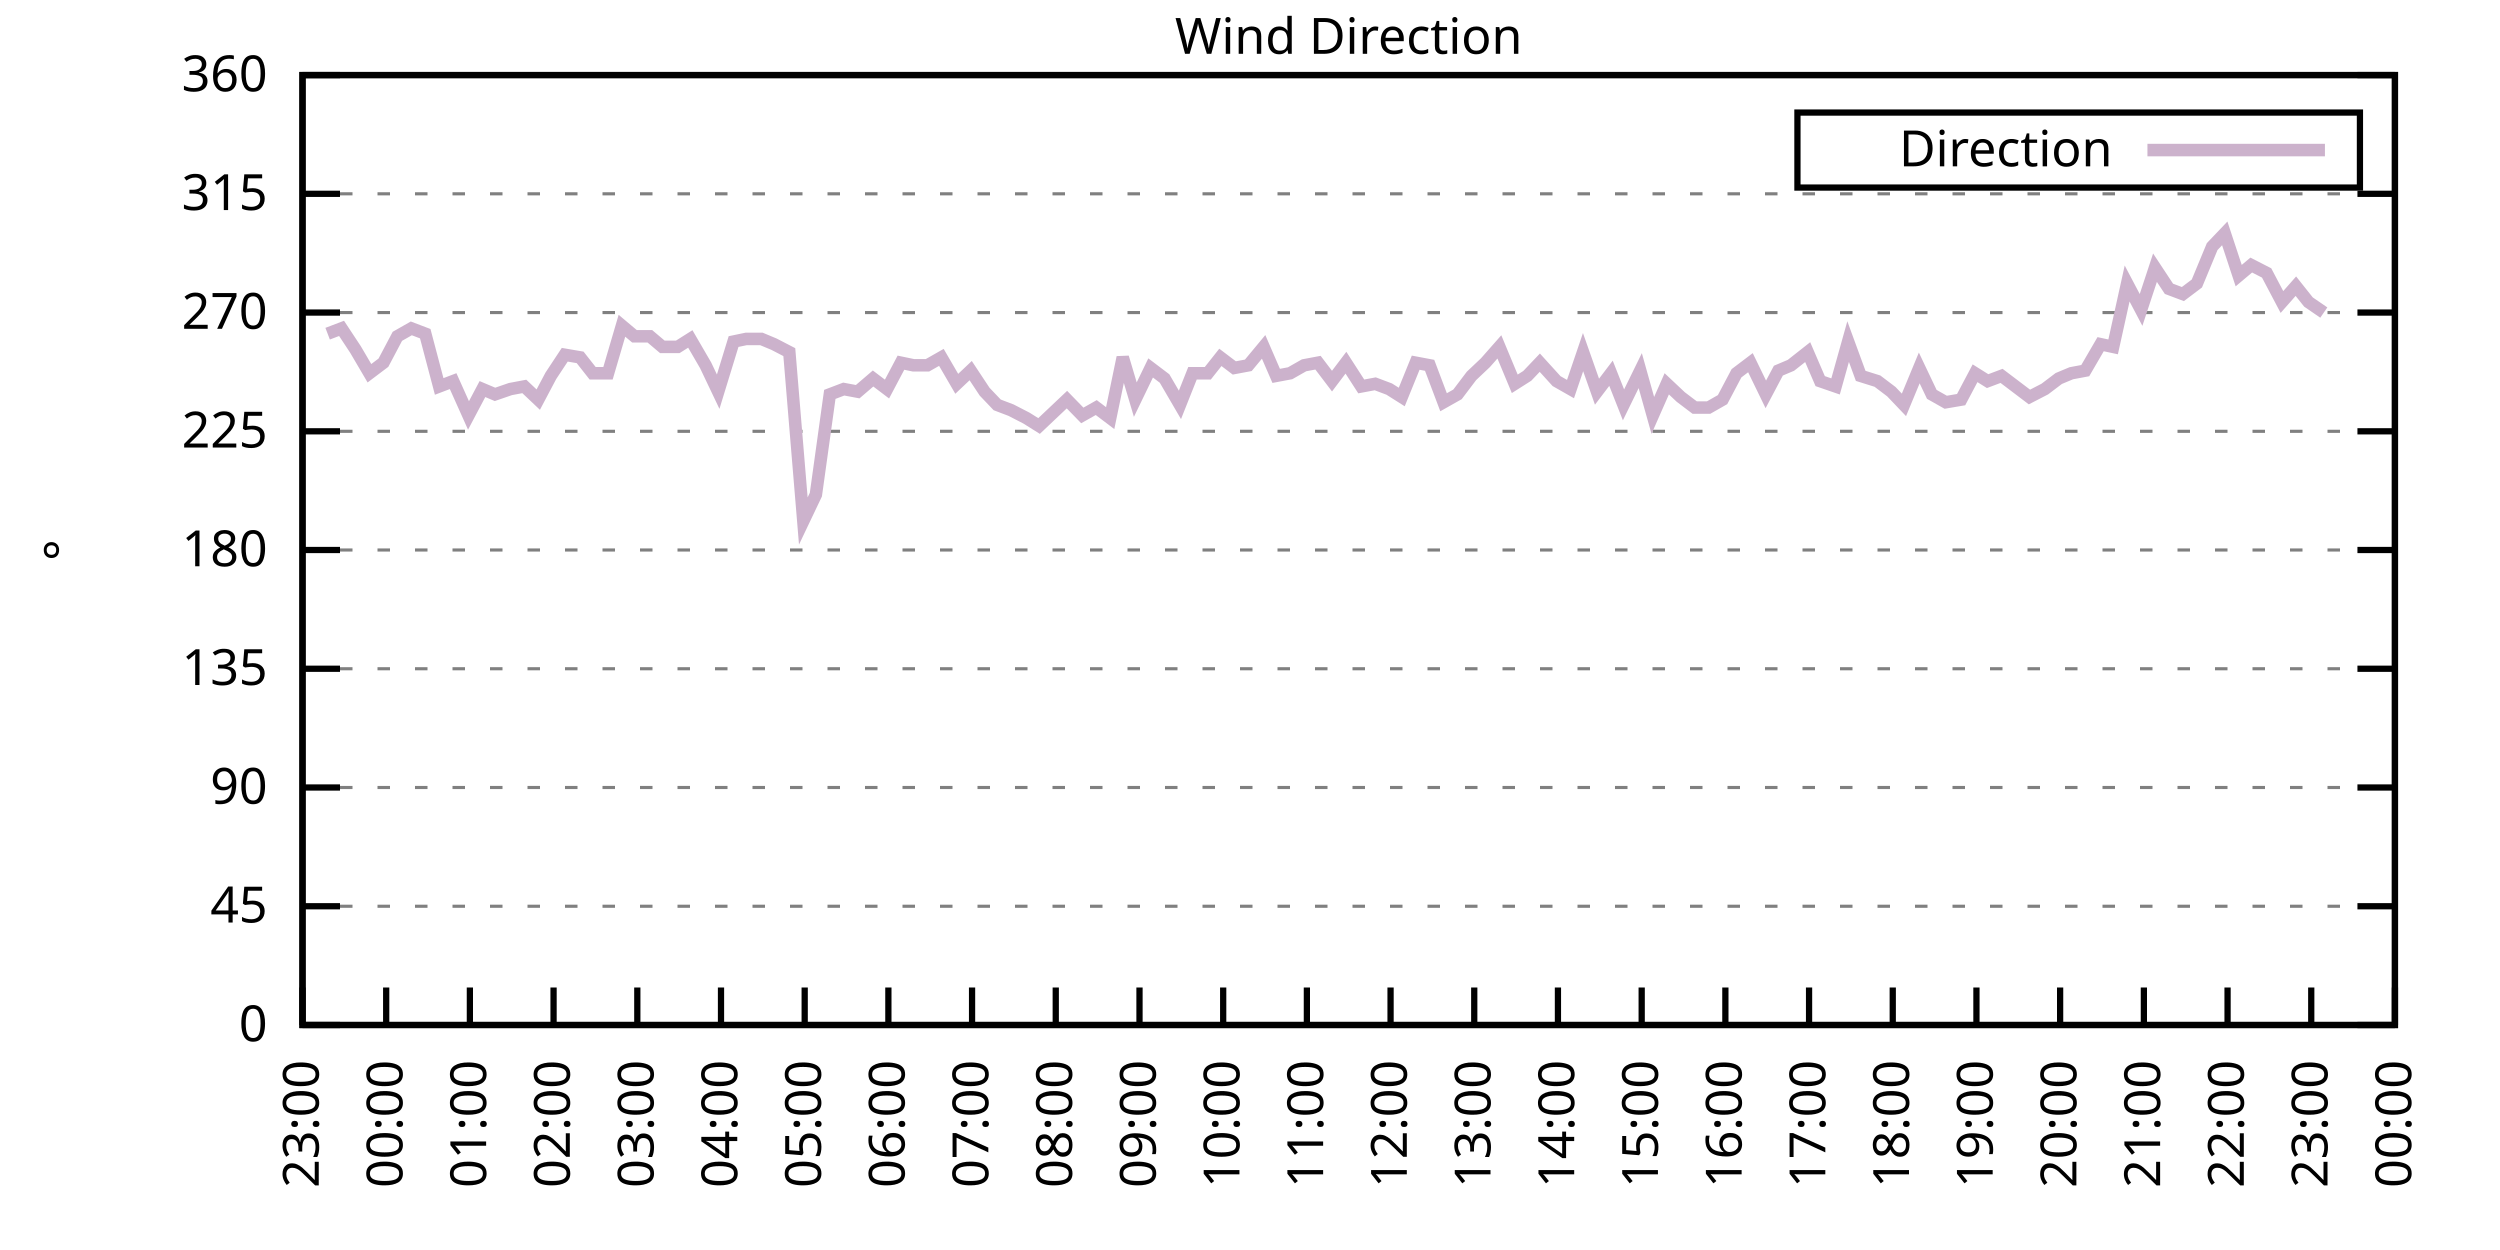
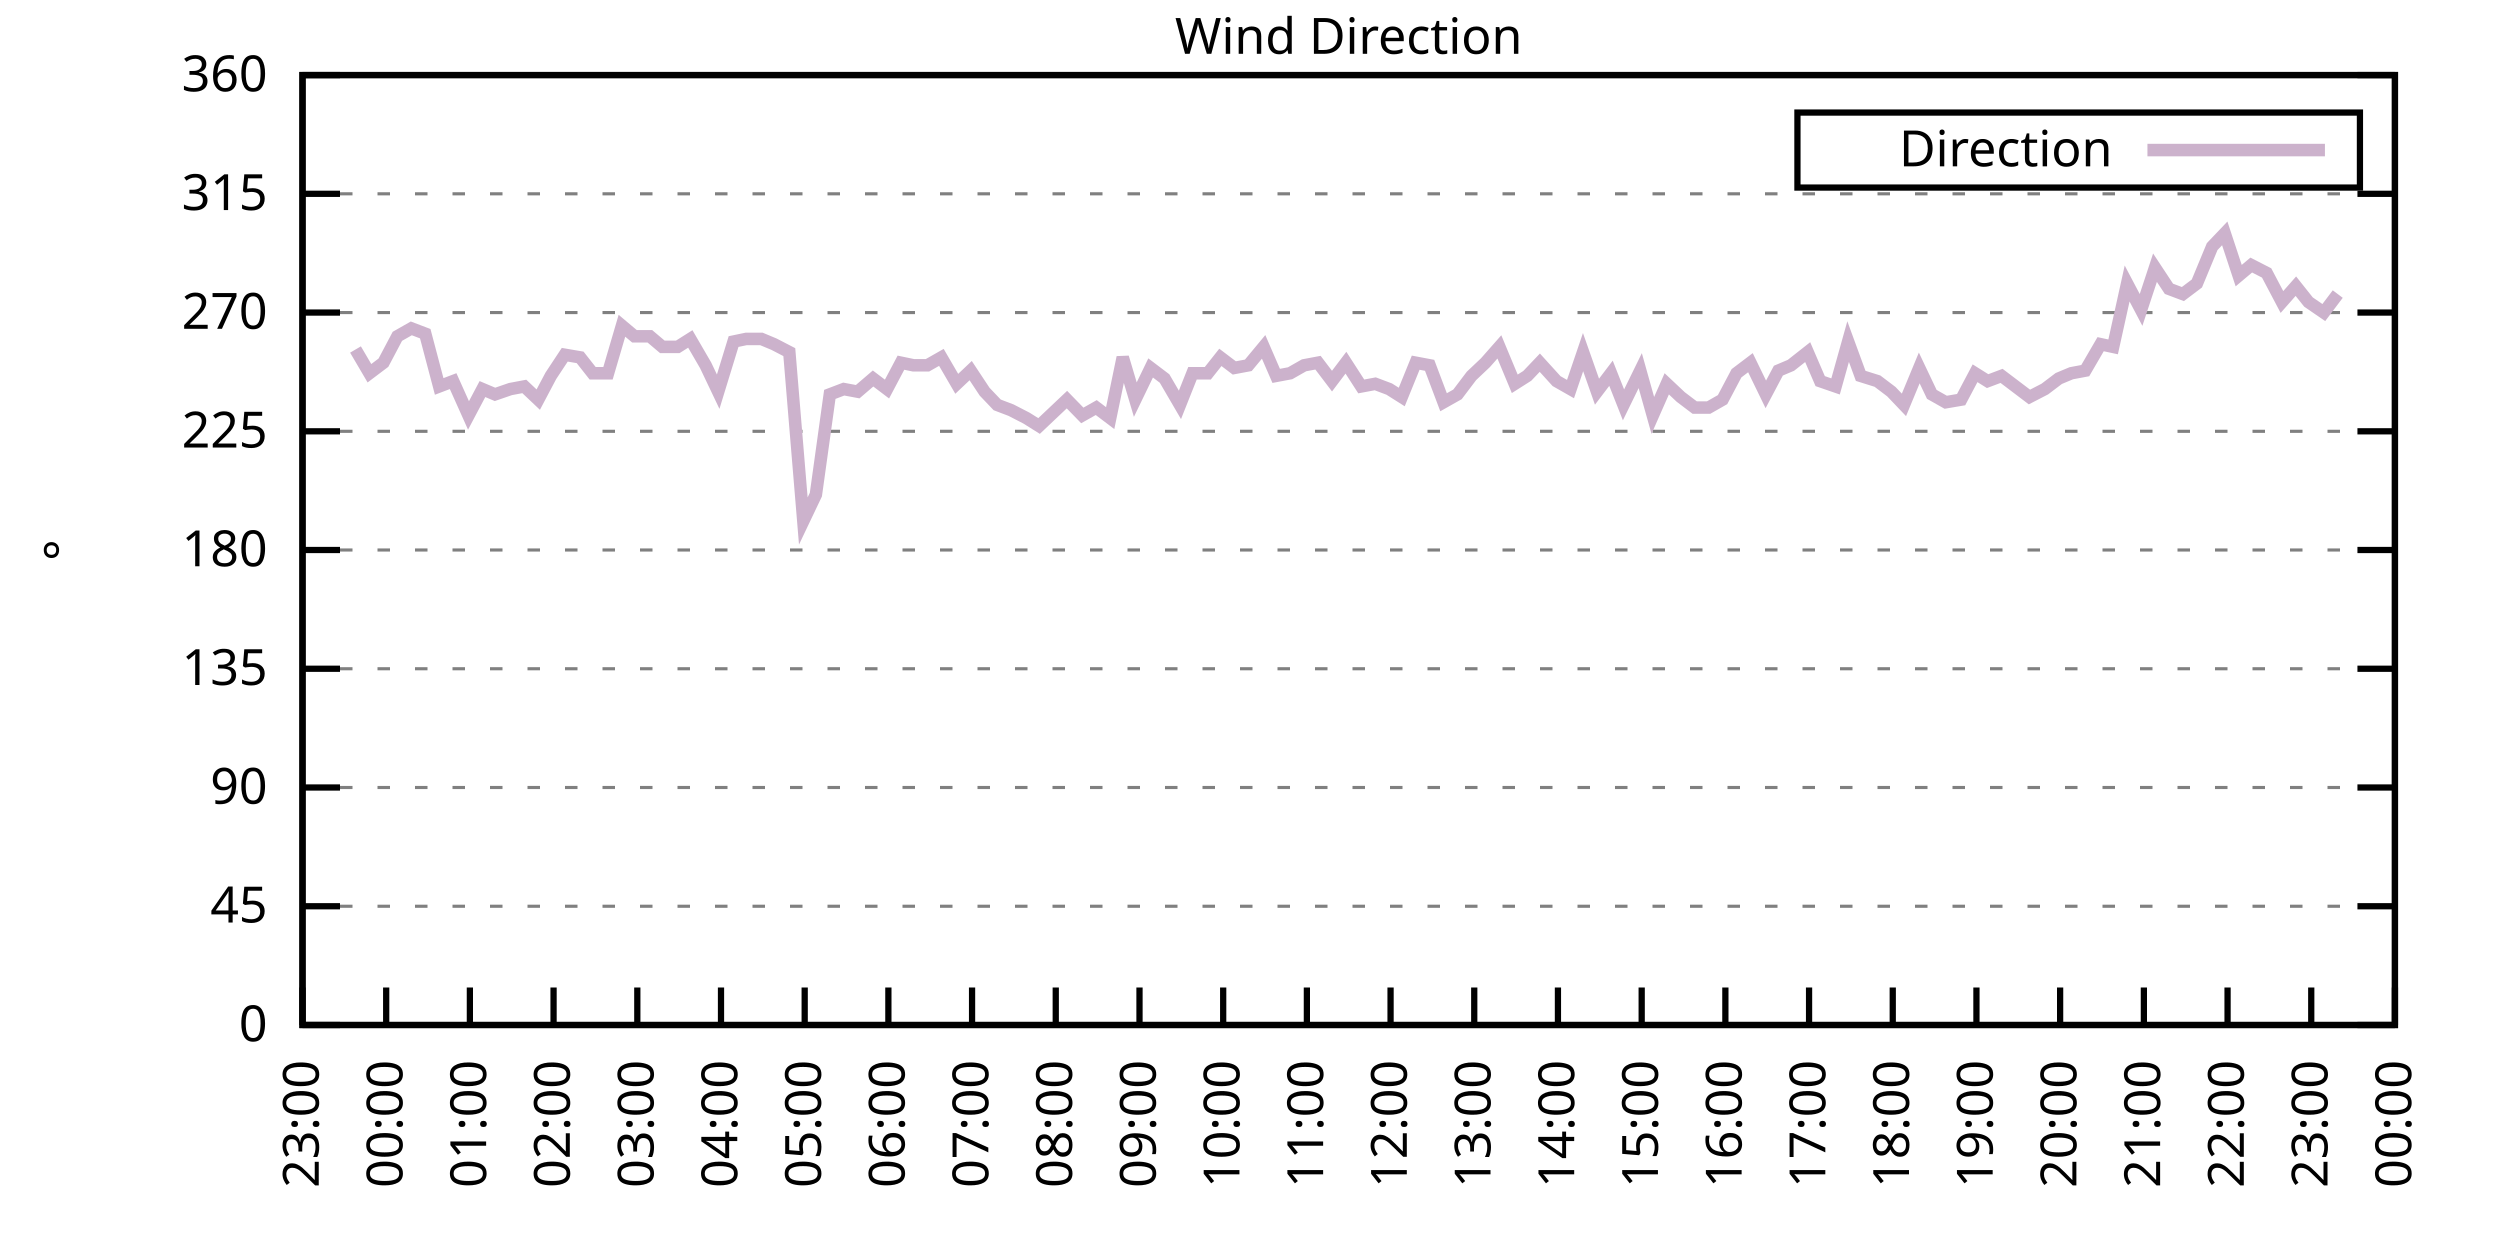
<svg xmlns="http://www.w3.org/2000/svg" xmlns:xlink="http://www.w3.org/1999/xlink" width="400" height="200" viewBox="0 0 400 200">
  <g id="gnuplot_canvas">
    <rect x="0" y="0" width="400" height="200" fill="none" />
    <defs>
      <circle id="gpDot" r="0.5" stroke-width="0.5" stroke="currentColor" />
      <path id="gpPt0" stroke-width="0.333" stroke="currentColor" d="M-1,0 h2 M0,-1 v2" />
      <path id="gpPt1" stroke-width="0.333" stroke="currentColor" d="M-1,-1 L1,1 M1,-1 L-1,1" />
      <path id="gpPt2" stroke-width="0.333" stroke="currentColor" d="M-1,0 L1,0 M0,-1 L0,1 M-1,-1 L1,1 M-1,1 L1,-1" />
      <rect id="gpPt3" stroke-width="0.333" stroke="currentColor" x="-1" y="-1" width="2" height="2" />
      <rect id="gpPt4" stroke-width="0.333" stroke="currentColor" fill="currentColor" x="-1" y="-1" width="2" height="2" />
      <circle id="gpPt5" stroke-width="0.333" stroke="currentColor" cx="0" cy="0" r="1" />
      <use xlink:href="#gpPt5" id="gpPt6" fill="currentColor" stroke="none" />
      <path id="gpPt7" stroke-width="0.333" stroke="currentColor" d="M0,-1.33 L-1.33,0.67 L1.33,0.67 z" />
      <use xlink:href="#gpPt7" id="gpPt8" fill="currentColor" stroke="none" />
      <use xlink:href="#gpPt7" id="gpPt9" stroke="currentColor" transform="rotate(180)" />
      <use xlink:href="#gpPt9" id="gpPt10" fill="currentColor" stroke="none" />
      <use xlink:href="#gpPt3" id="gpPt11" stroke="currentColor" transform="rotate(45)" />
      <use xlink:href="#gpPt11" id="gpPt12" fill="currentColor" stroke="none" />
      <path id="gpPt13" stroke-width="0.333" stroke="currentColor" d="M0,1.330 L1.265,0.411 L0.782,-1.067 L-0.782,-1.076 L-1.265,0.411 z" />
      <use xlink:href="#gpPt13" id="gpPt14" fill="currentColor" stroke="none" />
      <filter id="textbox" filterUnits="objectBoundingBox" x="0" y="0" height="1" width="1">
        <feFlood flood-color="white" flood-opacity="1" result="bgnd" />
        <feComposite in="SourceGraphic" in2="bgnd" operator="atop" />
      </filter>
      <filter id="greybox" filterUnits="objectBoundingBox" x="0" y="0" height="1" width="1">
        <feFlood flood-color="lightgrey" flood-opacity="1" result="grey" />
        <feComposite in="SourceGraphic" in2="grey" operator="atop" />
      </filter>
    </defs>
    <g fill="none" color="white" stroke="currentColor" stroke-width="1.00" stroke-linecap="butt" stroke-linejoin="miter">
</g>
    <g fill="none" color="black" stroke="currentColor" stroke-width="1.00" stroke-linecap="butt" stroke-linejoin="miter">
      <g stroke="none" shape-rendering="crispEdges">
        <polygon fill="rgb(255, 255, 255)" points="48.40,164.00 383.18,164.00 383.18,12.02 48.40,12.02 " />
      </g>
    </g>
    <g fill="none" color="black" stroke="currentColor" stroke-width="1.00" stroke-linecap="butt" stroke-linejoin="miter">
</g>
    <g fill="none" color="black" stroke="black" stroke-width="0.50" stroke-linecap="butt" stroke-linejoin="miter">
</g>
    <g fill="none" color="gray" stroke="currentColor" stroke-width="0.50" stroke-linecap="butt" stroke-linejoin="miter">
      <path stroke="gray" stroke-dasharray="2,4" class="gridline" d="M48.40,164.00 L383.19,164.00  " />
    </g>
    <g fill="none" color="gray" stroke="gray" stroke-width="1.00" stroke-linecap="butt" stroke-linejoin="miter">
</g>
    <g fill="none" color="black" stroke="currentColor" stroke-width="1.00" stroke-linecap="butt" stroke-linejoin="miter">
      <path stroke="black" d="M48.40,164.00 L54.40,164.00 M383.19,164.00 L377.19,164.00  " />
      <g transform="translate(42.80,166.60)" stroke="none" fill="black" font-family="Sans" font-size="8.00" text-anchor="end">
        <text>
          <tspan font-family="Sans"> 0</tspan>
        </text>
      </g>
    </g>
    <g fill="none" color="black" stroke="currentColor" stroke-width="1.00" stroke-linecap="butt" stroke-linejoin="miter">
</g>
    <g fill="none" color="black" stroke="black" stroke-width="0.50" stroke-linecap="butt" stroke-linejoin="miter">
</g>
    <g fill="none" color="gray" stroke="currentColor" stroke-width="0.50" stroke-linecap="butt" stroke-linejoin="miter">
      <path stroke="gray" stroke-dasharray="2,4" class="gridline" d="M48.40,145.00 L383.19,145.00  " />
    </g>
    <g fill="none" color="gray" stroke="gray" stroke-width="1.00" stroke-linecap="butt" stroke-linejoin="miter">
</g>
    <g fill="none" color="black" stroke="currentColor" stroke-width="1.00" stroke-linecap="butt" stroke-linejoin="miter">
      <path stroke="black" d="M48.40,145.00 L54.40,145.00 M383.19,145.00 L377.19,145.00  " />
      <g transform="translate(42.80,147.60)" stroke="none" fill="black" font-family="Sans" font-size="8.00" text-anchor="end">
        <text>
          <tspan font-family="Sans"> 45</tspan>
        </text>
      </g>
    </g>
    <g fill="none" color="black" stroke="currentColor" stroke-width="1.00" stroke-linecap="butt" stroke-linejoin="miter">
</g>
    <g fill="none" color="black" stroke="black" stroke-width="0.50" stroke-linecap="butt" stroke-linejoin="miter">
</g>
    <g fill="none" color="gray" stroke="currentColor" stroke-width="0.50" stroke-linecap="butt" stroke-linejoin="miter">
      <path stroke="gray" stroke-dasharray="2,4" class="gridline" d="M48.40,126.00 L383.19,126.00  " />
    </g>
    <g fill="none" color="gray" stroke="gray" stroke-width="1.00" stroke-linecap="butt" stroke-linejoin="miter">
</g>
    <g fill="none" color="black" stroke="currentColor" stroke-width="1.00" stroke-linecap="butt" stroke-linejoin="miter">
      <path stroke="black" d="M48.40,126.00 L54.40,126.00 M383.19,126.00 L377.19,126.00  " />
      <g transform="translate(42.80,128.60)" stroke="none" fill="black" font-family="Sans" font-size="8.00" text-anchor="end">
        <text>
          <tspan font-family="Sans"> 90</tspan>
        </text>
      </g>
    </g>
    <g fill="none" color="black" stroke="currentColor" stroke-width="1.00" stroke-linecap="butt" stroke-linejoin="miter">
</g>
    <g fill="none" color="black" stroke="black" stroke-width="0.50" stroke-linecap="butt" stroke-linejoin="miter">
</g>
    <g fill="none" color="gray" stroke="currentColor" stroke-width="0.50" stroke-linecap="butt" stroke-linejoin="miter">
      <path stroke="gray" stroke-dasharray="2,4" class="gridline" d="M48.40,107.00 L383.19,107.00  " />
    </g>
    <g fill="none" color="gray" stroke="gray" stroke-width="1.00" stroke-linecap="butt" stroke-linejoin="miter">
</g>
    <g fill="none" color="black" stroke="currentColor" stroke-width="1.00" stroke-linecap="butt" stroke-linejoin="miter">
      <path stroke="black" d="M48.40,107.00 L54.40,107.00 M383.19,107.00 L377.19,107.00  " />
      <g transform="translate(42.80,109.60)" stroke="none" fill="black" font-family="Sans" font-size="8.00" text-anchor="end">
        <text>
          <tspan font-family="Sans"> 135</tspan>
        </text>
      </g>
    </g>
    <g fill="none" color="black" stroke="currentColor" stroke-width="1.00" stroke-linecap="butt" stroke-linejoin="miter">
</g>
    <g fill="none" color="black" stroke="black" stroke-width="0.50" stroke-linecap="butt" stroke-linejoin="miter">
</g>
    <g fill="none" color="gray" stroke="currentColor" stroke-width="0.50" stroke-linecap="butt" stroke-linejoin="miter">
      <path stroke="gray" stroke-dasharray="2,4" class="gridline" d="M48.40,88.00 L383.19,88.00  " />
    </g>
    <g fill="none" color="gray" stroke="gray" stroke-width="1.00" stroke-linecap="butt" stroke-linejoin="miter">
</g>
    <g fill="none" color="black" stroke="currentColor" stroke-width="1.00" stroke-linecap="butt" stroke-linejoin="miter">
      <path stroke="black" d="M48.40,88.00 L54.40,88.00 M383.19,88.00 L377.19,88.00  " />
      <g transform="translate(42.80,90.60)" stroke="none" fill="black" font-family="Sans" font-size="8.00" text-anchor="end">
        <text>
          <tspan font-family="Sans"> 180</tspan>
        </text>
      </g>
    </g>
    <g fill="none" color="black" stroke="currentColor" stroke-width="1.00" stroke-linecap="butt" stroke-linejoin="miter">
</g>
    <g fill="none" color="black" stroke="black" stroke-width="0.50" stroke-linecap="butt" stroke-linejoin="miter">
</g>
    <g fill="none" color="gray" stroke="currentColor" stroke-width="0.50" stroke-linecap="butt" stroke-linejoin="miter">
      <path stroke="gray" stroke-dasharray="2,4" class="gridline" d="M48.40,69.01 L383.19,69.01  " />
    </g>
    <g fill="none" color="gray" stroke="gray" stroke-width="1.00" stroke-linecap="butt" stroke-linejoin="miter">
</g>
    <g fill="none" color="black" stroke="currentColor" stroke-width="1.00" stroke-linecap="butt" stroke-linejoin="miter">
      <path stroke="black" d="M48.40,69.01 L54.40,69.01 M383.19,69.01 L377.19,69.01  " />
      <g transform="translate(42.80,71.61)" stroke="none" fill="black" font-family="Sans" font-size="8.00" text-anchor="end">
        <text>
          <tspan font-family="Sans"> 225</tspan>
        </text>
      </g>
    </g>
    <g fill="none" color="black" stroke="currentColor" stroke-width="1.00" stroke-linecap="butt" stroke-linejoin="miter">
</g>
    <g fill="none" color="black" stroke="black" stroke-width="0.50" stroke-linecap="butt" stroke-linejoin="miter">
</g>
    <g fill="none" color="gray" stroke="currentColor" stroke-width="0.50" stroke-linecap="butt" stroke-linejoin="miter">
      <path stroke="gray" stroke-dasharray="2,4" class="gridline" d="M48.40,50.01 L383.19,50.01  " />
    </g>
    <g fill="none" color="gray" stroke="gray" stroke-width="1.00" stroke-linecap="butt" stroke-linejoin="miter">
</g>
    <g fill="none" color="black" stroke="currentColor" stroke-width="1.00" stroke-linecap="butt" stroke-linejoin="miter">
      <path stroke="black" d="M48.40,50.01 L54.40,50.01 M383.19,50.01 L377.19,50.01  " />
      <g transform="translate(42.80,52.61)" stroke="none" fill="black" font-family="Sans" font-size="8.00" text-anchor="end">
        <text>
          <tspan font-family="Sans"> 270</tspan>
        </text>
      </g>
    </g>
    <g fill="none" color="black" stroke="currentColor" stroke-width="1.00" stroke-linecap="butt" stroke-linejoin="miter">
</g>
    <g fill="none" color="black" stroke="black" stroke-width="0.50" stroke-linecap="butt" stroke-linejoin="miter">
</g>
    <g fill="none" color="gray" stroke="currentColor" stroke-width="0.50" stroke-linecap="butt" stroke-linejoin="miter">
      <path stroke="gray" stroke-dasharray="2,4" class="gridline" d="M48.40,31.01 L383.19,31.01  " />
    </g>
    <g fill="none" color="gray" stroke="gray" stroke-width="1.00" stroke-linecap="butt" stroke-linejoin="miter">
</g>
    <g fill="none" color="black" stroke="currentColor" stroke-width="1.00" stroke-linecap="butt" stroke-linejoin="miter">
      <path stroke="black" d="M48.40,31.01 L54.40,31.01 M383.19,31.01 L377.19,31.01  " />
      <g transform="translate(42.80,33.61)" stroke="none" fill="black" font-family="Sans" font-size="8.00" text-anchor="end">
        <text>
          <tspan font-family="Sans"> 315</tspan>
        </text>
      </g>
    </g>
    <g fill="none" color="black" stroke="currentColor" stroke-width="1.00" stroke-linecap="butt" stroke-linejoin="miter">
</g>
    <g fill="none" color="black" stroke="black" stroke-width="0.50" stroke-linecap="butt" stroke-linejoin="miter">
</g>
    <g fill="none" color="gray" stroke="currentColor" stroke-width="0.50" stroke-linecap="butt" stroke-linejoin="miter">
      <path stroke="gray" stroke-dasharray="2,4" class="gridline" d="M48.40,12.01 L383.19,12.01  " />
    </g>
    <g fill="none" color="gray" stroke="gray" stroke-width="1.00" stroke-linecap="butt" stroke-linejoin="miter">
</g>
    <g fill="none" color="black" stroke="currentColor" stroke-width="1.00" stroke-linecap="butt" stroke-linejoin="miter">
      <path stroke="black" d="M48.40,12.01 L54.40,12.01 M383.19,12.01 L377.19,12.01  " />
      <g transform="translate(42.80,14.61)" stroke="none" fill="black" font-family="Sans" font-size="8.00" text-anchor="end">
        <text>
          <tspan font-family="Sans"> 360</tspan>
        </text>
      </g>
    </g>
    <g fill="none" color="black" stroke="currentColor" stroke-width="1.00" stroke-linecap="butt" stroke-linejoin="miter">
      <path stroke="black" d="M48.40,164.00 L48.40,158.00  " />
      <g transform="translate(51.00,169.60) rotate(270.00)" stroke="none" fill="black" font-family="Sans" font-size="8.00" text-anchor="end">
        <text>
          <tspan font-family="Sans">23:00</tspan>
        </text>
      </g>
    </g>
    <g fill="none" color="black" stroke="currentColor" stroke-width="1.00" stroke-linecap="butt" stroke-linejoin="miter">
      <path stroke="black" d="M61.79,164.00 L61.79,158.00  " />
      <g transform="translate(64.39,169.60) rotate(270.00)" stroke="none" fill="black" font-family="Sans" font-size="8.00" text-anchor="end">
        <text>
          <tspan font-family="Sans">00:00</tspan>
        </text>
      </g>
    </g>
    <g fill="none" color="black" stroke="currentColor" stroke-width="1.00" stroke-linecap="butt" stroke-linejoin="miter">
      <path stroke="black" d="M75.18,164.00 L75.18,158.00  " />
      <g transform="translate(77.78,169.60) rotate(270.00)" stroke="none" fill="black" font-family="Sans" font-size="8.00" text-anchor="end">
        <text>
          <tspan font-family="Sans">01:00</tspan>
        </text>
      </g>
    </g>
    <g fill="none" color="black" stroke="currentColor" stroke-width="1.00" stroke-linecap="butt" stroke-linejoin="miter">
      <path stroke="black" d="M88.57,164.00 L88.57,158.00  " />
      <g transform="translate(91.17,169.60) rotate(270.00)" stroke="none" fill="black" font-family="Sans" font-size="8.00" text-anchor="end">
        <text>
          <tspan font-family="Sans">02:00</tspan>
        </text>
      </g>
    </g>
    <g fill="none" color="black" stroke="currentColor" stroke-width="1.00" stroke-linecap="butt" stroke-linejoin="miter">
      <path stroke="black" d="M101.97,164.00 L101.97,158.00  " />
      <g transform="translate(104.57,169.60) rotate(270.00)" stroke="none" fill="black" font-family="Sans" font-size="8.00" text-anchor="end">
        <text>
          <tspan font-family="Sans">03:00</tspan>
        </text>
      </g>
    </g>
    <g fill="none" color="black" stroke="currentColor" stroke-width="1.00" stroke-linecap="butt" stroke-linejoin="miter">
      <path stroke="black" d="M115.36,164.00 L115.36,158.00  " />
      <g transform="translate(117.96,169.60) rotate(270.00)" stroke="none" fill="black" font-family="Sans" font-size="8.00" text-anchor="end">
        <text>
          <tspan font-family="Sans">04:00</tspan>
        </text>
      </g>
    </g>
    <g fill="none" color="black" stroke="currentColor" stroke-width="1.00" stroke-linecap="butt" stroke-linejoin="miter">
      <path stroke="black" d="M128.75,164.00 L128.75,158.00  " />
      <g transform="translate(131.35,169.60) rotate(270.00)" stroke="none" fill="black" font-family="Sans" font-size="8.00" text-anchor="end">
        <text>
          <tspan font-family="Sans">05:00</tspan>
        </text>
      </g>
    </g>
    <g fill="none" color="black" stroke="currentColor" stroke-width="1.00" stroke-linecap="butt" stroke-linejoin="miter">
      <path stroke="black" d="M142.14,164.00 L142.14,158.00  " />
      <g transform="translate(144.74,169.60) rotate(270.00)" stroke="none" fill="black" font-family="Sans" font-size="8.00" text-anchor="end">
        <text>
          <tspan font-family="Sans">06:00</tspan>
        </text>
      </g>
    </g>
    <g fill="none" color="black" stroke="currentColor" stroke-width="1.00" stroke-linecap="butt" stroke-linejoin="miter">
      <path stroke="black" d="M155.53,164.00 L155.53,158.00  " />
      <g transform="translate(158.13,169.60) rotate(270.00)" stroke="none" fill="black" font-family="Sans" font-size="8.00" text-anchor="end">
        <text>
          <tspan font-family="Sans">07:00</tspan>
        </text>
      </g>
    </g>
    <g fill="none" color="black" stroke="currentColor" stroke-width="1.00" stroke-linecap="butt" stroke-linejoin="miter">
      <path stroke="black" d="M168.92,164.00 L168.92,158.00  " />
      <g transform="translate(171.52,169.60) rotate(270.00)" stroke="none" fill="black" font-family="Sans" font-size="8.00" text-anchor="end">
        <text>
          <tspan font-family="Sans">08:00</tspan>
        </text>
      </g>
    </g>
    <g fill="none" color="black" stroke="currentColor" stroke-width="1.00" stroke-linecap="butt" stroke-linejoin="miter">
      <path stroke="black" d="M182.32,164.00 L182.32,158.00  " />
      <g transform="translate(184.92,169.60) rotate(270.00)" stroke="none" fill="black" font-family="Sans" font-size="8.00" text-anchor="end">
        <text>
          <tspan font-family="Sans">09:00</tspan>
        </text>
      </g>
    </g>
    <g fill="none" color="black" stroke="currentColor" stroke-width="1.00" stroke-linecap="butt" stroke-linejoin="miter">
      <path stroke="black" d="M195.71,164.00 L195.71,158.00  " />
      <g transform="translate(198.31,169.60) rotate(270.00)" stroke="none" fill="black" font-family="Sans" font-size="8.00" text-anchor="end">
        <text>
          <tspan font-family="Sans">10:00</tspan>
        </text>
      </g>
    </g>
    <g fill="none" color="black" stroke="currentColor" stroke-width="1.00" stroke-linecap="butt" stroke-linejoin="miter">
      <path stroke="black" d="M209.10,164.00 L209.10,158.00  " />
      <g transform="translate(211.70,169.60) rotate(270.00)" stroke="none" fill="black" font-family="Sans" font-size="8.00" text-anchor="end">
        <text>
          <tspan font-family="Sans">11:00</tspan>
        </text>
      </g>
    </g>
    <g fill="none" color="black" stroke="currentColor" stroke-width="1.00" stroke-linecap="butt" stroke-linejoin="miter">
      <path stroke="black" d="M222.49,164.00 L222.49,158.00  " />
      <g transform="translate(225.09,169.60) rotate(270.00)" stroke="none" fill="black" font-family="Sans" font-size="8.00" text-anchor="end">
        <text>
          <tspan font-family="Sans">12:00</tspan>
        </text>
      </g>
    </g>
    <g fill="none" color="black" stroke="currentColor" stroke-width="1.00" stroke-linecap="butt" stroke-linejoin="miter">
      <path stroke="black" d="M235.88,164.00 L235.88,158.00  " />
      <g transform="translate(238.48,169.60) rotate(270.00)" stroke="none" fill="black" font-family="Sans" font-size="8.00" text-anchor="end">
        <text>
          <tspan font-family="Sans">13:00</tspan>
        </text>
      </g>
    </g>
    <g fill="none" color="black" stroke="currentColor" stroke-width="1.00" stroke-linecap="butt" stroke-linejoin="miter">
      <path stroke="black" d="M249.27,164.00 L249.27,158.00  " />
      <g transform="translate(251.87,169.60) rotate(270.00)" stroke="none" fill="black" font-family="Sans" font-size="8.00" text-anchor="end">
        <text>
          <tspan font-family="Sans">14:00</tspan>
        </text>
      </g>
    </g>
    <g fill="none" color="black" stroke="currentColor" stroke-width="1.00" stroke-linecap="butt" stroke-linejoin="miter">
      <path stroke="black" d="M262.67,164.00 L262.67,158.00  " />
      <g transform="translate(265.27,169.60) rotate(270.00)" stroke="none" fill="black" font-family="Sans" font-size="8.00" text-anchor="end">
        <text>
          <tspan font-family="Sans">15:00</tspan>
        </text>
      </g>
    </g>
    <g fill="none" color="black" stroke="currentColor" stroke-width="1.00" stroke-linecap="butt" stroke-linejoin="miter">
      <path stroke="black" d="M276.06,164.00 L276.06,158.00  " />
      <g transform="translate(278.66,169.60) rotate(270.00)" stroke="none" fill="black" font-family="Sans" font-size="8.00" text-anchor="end">
        <text>
          <tspan font-family="Sans">16:00</tspan>
        </text>
      </g>
    </g>
    <g fill="none" color="black" stroke="currentColor" stroke-width="1.00" stroke-linecap="butt" stroke-linejoin="miter">
      <path stroke="black" d="M289.45,164.00 L289.45,158.00  " />
      <g transform="translate(292.05,169.60) rotate(270.00)" stroke="none" fill="black" font-family="Sans" font-size="8.00" text-anchor="end">
        <text>
          <tspan font-family="Sans">17:00</tspan>
        </text>
      </g>
    </g>
    <g fill="none" color="black" stroke="currentColor" stroke-width="1.00" stroke-linecap="butt" stroke-linejoin="miter">
      <path stroke="black" d="M302.84,164.00 L302.84,158.00  " />
      <g transform="translate(305.44,169.60) rotate(270.00)" stroke="none" fill="black" font-family="Sans" font-size="8.00" text-anchor="end">
        <text>
          <tspan font-family="Sans">18:00</tspan>
        </text>
      </g>
    </g>
    <g fill="none" color="black" stroke="currentColor" stroke-width="1.00" stroke-linecap="butt" stroke-linejoin="miter">
      <path stroke="black" d="M316.23,164.00 L316.23,158.00  " />
      <g transform="translate(318.83,169.60) rotate(270.00)" stroke="none" fill="black" font-family="Sans" font-size="8.00" text-anchor="end">
        <text>
          <tspan font-family="Sans">19:00</tspan>
        </text>
      </g>
    </g>
    <g fill="none" color="black" stroke="currentColor" stroke-width="1.00" stroke-linecap="butt" stroke-linejoin="miter">
      <path stroke="black" d="M329.62,164.00 L329.62,158.00  " />
      <g transform="translate(332.22,169.60) rotate(270.00)" stroke="none" fill="black" font-family="Sans" font-size="8.00" text-anchor="end">
        <text>
          <tspan font-family="Sans">20:00</tspan>
        </text>
      </g>
    </g>
    <g fill="none" color="black" stroke="currentColor" stroke-width="1.00" stroke-linecap="butt" stroke-linejoin="miter">
      <path stroke="black" d="M343.02,164.00 L343.02,158.00  " />
      <g transform="translate(345.62,169.60) rotate(270.00)" stroke="none" fill="black" font-family="Sans" font-size="8.00" text-anchor="end">
        <text>
          <tspan font-family="Sans">21:00</tspan>
        </text>
      </g>
    </g>
    <g fill="none" color="black" stroke="currentColor" stroke-width="1.00" stroke-linecap="butt" stroke-linejoin="miter">
      <path stroke="black" d="M356.41,164.00 L356.41,158.00  " />
      <g transform="translate(359.01,169.60) rotate(270.00)" stroke="none" fill="black" font-family="Sans" font-size="8.00" text-anchor="end">
        <text>
          <tspan font-family="Sans">22:00</tspan>
        </text>
      </g>
    </g>
    <g fill="none" color="black" stroke="currentColor" stroke-width="1.00" stroke-linecap="butt" stroke-linejoin="miter">
      <path stroke="black" d="M369.80,164.00 L369.80,158.00  " />
      <g transform="translate(372.40,169.60) rotate(270.00)" stroke="none" fill="black" font-family="Sans" font-size="8.00" text-anchor="end">
        <text>
          <tspan font-family="Sans">23:00</tspan>
        </text>
      </g>
    </g>
    <g fill="none" color="black" stroke="currentColor" stroke-width="1.00" stroke-linecap="butt" stroke-linejoin="miter">
      <path stroke="black" d="M383.19,164.00 L383.19,158.00  " />
      <g transform="translate(385.79,169.60) rotate(270.00)" stroke="none" fill="black" font-family="Sans" font-size="8.00" text-anchor="end">
        <text>
          <tspan font-family="Sans">00:00</tspan>
        </text>
      </g>
    </g>
    <g fill="none" color="black" stroke="currentColor" stroke-width="1.00" stroke-linecap="butt" stroke-linejoin="miter">
</g>
    <g fill="none" color="black" stroke="currentColor" stroke-width="1.00" stroke-linecap="butt" stroke-linejoin="miter">
      <path stroke="black" d="M48.40,12.01 L48.40,164.00 L383.19,164.00 L383.19,12.01 L48.40,12.01 Z  " />
    </g>
    <g fill="none" color="black" stroke="currentColor" stroke-width="1.00" stroke-linecap="butt" stroke-linejoin="miter">
</g>
    <g fill="none" color="black" stroke="currentColor" stroke-width="1.00" stroke-linecap="butt" stroke-linejoin="miter">
      <path stroke="black" d="M287.59,30.01 L287.59,18.01 L377.59,18.01 L377.59,30.01 L287.59,30.01 Z  " />
    </g>
    <g id="Wind_direction_plot_1">
      <g fill="none" color="white" stroke="black" stroke-width="2.00" stroke-linecap="butt" stroke-linejoin="miter">
</g>
      <g fill="none" color="black" stroke="currentColor" stroke-width="2.00" stroke-linecap="butt" stroke-linejoin="miter">
        <g transform="translate(337.99,26.61)" stroke="none" fill="black" font-family="Sans" font-size="8.00" text-anchor="end">
          <text>
            <tspan font-family="Sans">Direction</tspan>
          </text>
        </g>
      </g>
      <g fill="none" color="black" stroke="currentColor" stroke-width="2.00" stroke-linecap="butt" stroke-linejoin="miter">
-         <path stroke="rgb(204, 178, 204)" d="M343.59,24.01 L371.99,24.01 M52.42,53.39 L54.65,52.54 L56.88,55.92 L59.11,59.72 L61.35,58.03 L63.58,53.81   L65.81,52.54 L68.04,53.39 L70.27,61.83 L72.50,60.98 L74.96,66.47 L77.19,62.25 L79.20,63.10 L81.66,62.25   L83.89,61.83 L86.12,63.94 L88.13,60.14 L90.36,56.76 L92.82,57.18 L94.82,59.72 L97.28,59.72 L99.51,52.12   L101.52,53.81 L103.98,53.81 L105.98,55.50 L108.44,55.50 L110.45,54.23 L112.90,58.45 L114.91,62.67 L117.37,54.65   L119.38,54.23 L121.83,54.23 L123.84,55.07 L126.29,56.34 L128.53,83.36 L130.54,79.14 L132.77,63.10 L135.00,62.25   L137.23,62.67 L139.69,60.56 L141.92,62.25 L144.15,58.03 L146.16,58.45 L148.39,58.45 L150.62,57.18 L153.08,61.41   L155.31,59.30 L157.54,62.67 L159.55,64.78 L161.78,65.63 L164.24,66.90 L166.25,68.16 L168.48,66.05 L170.71,63.94   L173.17,66.47 L175.40,65.21 L177.63,66.90 L179.64,57.18 L181.65,63.94 L184.10,58.87 L186.33,60.56 L188.79,64.78   L190.80,59.72 L193.25,59.72 L195.26,57.18 L197.49,58.87 L199.73,58.45 L202.18,55.50 L204.19,60.14 L206.42,59.72   L208.65,58.45 L210.88,58.03 L213.12,60.98 L215.35,58.03 L217.80,61.83 L220.04,61.41 L222.27,62.25 L224.28,63.52   L226.51,58.03 L228.74,58.45 L230.97,64.36 L233.20,63.10 L235.44,60.14 L237.67,58.03 L239.90,55.50 L242.36,61.41   L244.36,60.14 L246.37,58.03 L249.05,60.98 L251.28,62.25 L253.29,56.34 L255.52,62.67 L257.76,59.72 L259.76,64.78   L262.44,59.30 L264.45,66.47 L266.68,61.41 L268.92,63.52 L271.15,65.21 L273.38,65.21 L275.61,63.94 L277.84,59.72   L280.07,58.03 L282.53,63.10 L284.54,59.30 L286.55,58.45 L289.23,56.34 L291.23,60.98 L293.69,61.83 L295.70,54.65   L297.71,60.14 L300.39,60.98 L302.62,62.67 L304.63,64.78 L307.08,58.87 L309.09,63.10 L311.32,64.36 L313.78,63.94   L316.01,59.72 L318.02,60.98 L320.25,60.14 L322.48,61.83 L324.71,63.52 L327.17,62.25 L329.40,60.56 L331.41,59.72   L333.64,59.30 L336.10,55.07 L338.10,55.50 L340.34,45.36 L342.57,49.59 L344.80,42.83 L347.03,46.21 L349.26,47.05   L351.50,45.36 L353.95,39.45 L355.96,37.34 L358.19,44.10 L360.20,42.41 L362.66,43.67 L365.11,48.32 L367.34,45.79   L369.35,48.32 L371.81,50.01  " />
+         <path stroke="rgb(204, 178, 204)" d="M343.59,24.01 L371.99,24.01 M56.88,55.92 L59.11,59.72 L61.35,58.03 L63.58,53.81 L65.81,52.54 L68.04,53.39   L70.27,61.83 L72.50,60.98 L74.96,66.47 L77.19,62.25 L79.20,63.10 L81.66,62.25 L83.89,61.83 L86.12,63.94   L88.13,60.14 L90.36,56.76 L92.82,57.18 L94.82,59.72 L97.28,59.72 L99.51,52.12 L101.52,53.81 L103.98,53.81   L105.98,55.50 L108.44,55.50 L110.45,54.23 L112.90,58.45 L114.91,62.67 L117.37,54.65 L119.38,54.23 L121.83,54.23   L123.84,55.07 L126.29,56.34 L128.53,83.36 L130.54,79.14 L132.77,63.10 L135.00,62.25 L137.23,62.67 L139.69,60.56   L141.92,62.25 L144.15,58.03 L146.16,58.45 L148.39,58.45 L150.62,57.18 L153.08,61.41 L155.31,59.30 L157.54,62.67   L159.55,64.78 L161.78,65.63 L164.24,66.90 L166.25,68.16 L168.48,66.05 L170.71,63.94 L173.17,66.47 L175.40,65.21   L177.63,66.90 L179.64,57.18 L181.65,63.94 L184.10,58.87 L186.33,60.56 L188.79,64.78 L190.80,59.72 L193.25,59.72   L195.26,57.18 L197.49,58.87 L199.73,58.45 L202.18,55.50 L204.19,60.14 L206.42,59.72 L208.65,58.45 L210.88,58.03   L213.12,60.98 L215.35,58.03 L217.80,61.83 L220.04,61.41 L222.27,62.25 L224.28,63.52 L226.51,58.03 L228.74,58.45   L230.97,64.36 L233.20,63.10 L235.44,60.14 L237.67,58.03 L239.90,55.50 L242.36,61.41 L244.36,60.14 L246.37,58.03   L249.05,60.98 L251.28,62.25 L253.29,56.34 L255.52,62.67 L257.76,59.72 L259.76,64.78 L262.44,59.30 L264.45,66.47   L266.68,61.41 L268.92,63.52 L271.15,65.21 L273.38,65.21 L275.61,63.94 L277.84,59.72 L280.07,58.03 L282.53,63.10   L284.54,59.30 L286.55,58.45 L289.23,56.34 L291.23,60.98 L293.69,61.83 L295.70,54.65 L297.71,60.14 L300.39,60.98   L302.62,62.67 L304.63,64.78 L307.08,58.87 L309.09,63.10 L311.32,64.36 L313.78,63.94 L316.01,59.72 L318.02,60.98   L320.25,60.14 L322.48,61.83 L324.71,63.52 L327.17,62.25 L329.40,60.56 L331.41,59.72 L333.64,59.30 L336.10,55.07   L338.10,55.50 L340.34,45.36 L342.57,49.59 L344.80,42.83 L347.03,46.21 L349.26,47.05 L351.50,45.36 L353.95,39.45   L355.96,37.34 L358.19,44.10 L360.20,42.41 L362.66,43.67 L365.11,48.32 L367.34,45.79 L369.35,48.32 L371.81,50.01   L374.04,47.05  " />
      </g>
    </g>
    <g fill="none" color="black" stroke="currentColor" stroke-width="2.00" stroke-linecap="butt" stroke-linejoin="miter">
</g>
    <g fill="none" color="black" stroke="black" stroke-width="1.00" stroke-linecap="butt" stroke-linejoin="miter">
</g>
    <g fill="none" color="black" stroke="currentColor" stroke-width="1.00" stroke-linecap="butt" stroke-linejoin="miter">
      <path stroke="black" d="M48.40,12.01 L48.40,164.00 L383.19,164.00 L383.19,12.01 L48.40,12.01 Z  " />
      <g transform="translate(12.80,88.01) rotate(270.00)" stroke="none" fill="black" font-family="Sans" font-size="8.00" text-anchor="middle">
        <text>
          <tspan font-family="Sans">°</tspan>
        </text>
      </g>
    </g>
    <g fill="none" color="black" stroke="currentColor" stroke-width="1.00" stroke-linecap="butt" stroke-linejoin="miter">
</g>
    <g fill="none" color="black" stroke="currentColor" stroke-width="1.00" stroke-linecap="butt" stroke-linejoin="miter">
      <g transform="translate(215.79,8.61)" stroke="none" fill="black" font-family="Sans" font-size="8.00" text-anchor="middle">
        <text>
          <tspan font-family="Sans">Wind Direction</tspan>
        </text>
      </g>
    </g>
    <g fill="none" color="black" stroke="currentColor" stroke-width="1.00" stroke-linecap="butt" stroke-linejoin="miter">
</g>
  </g>
</svg>
